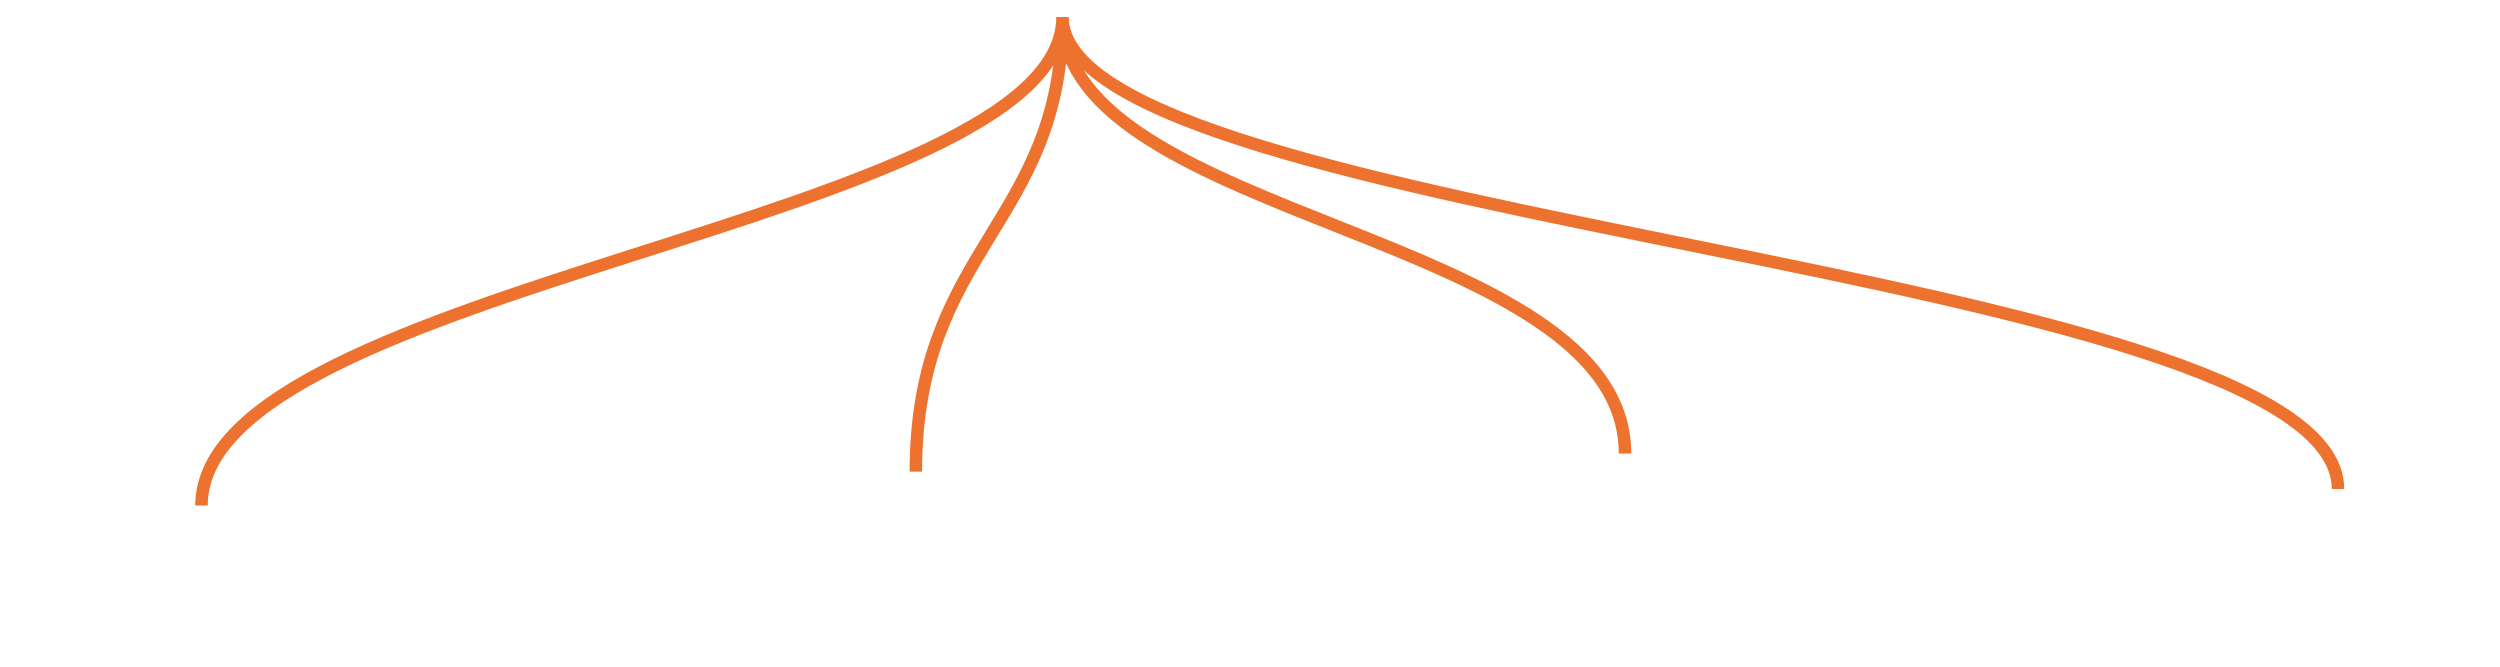
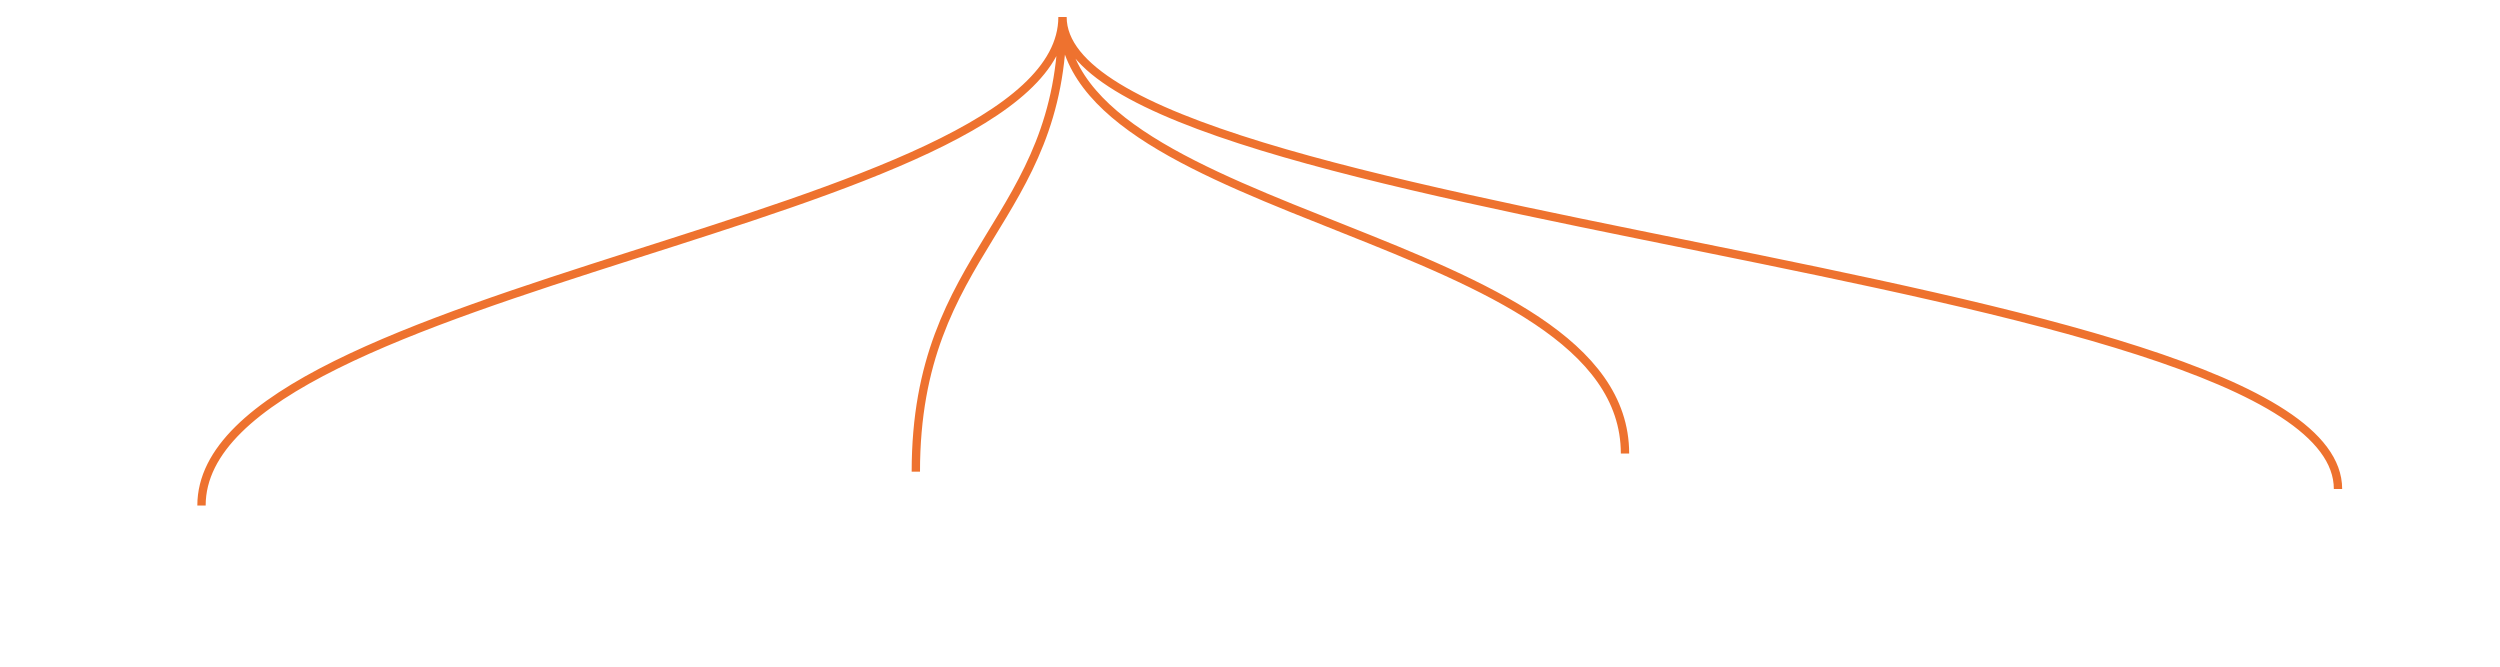
<svg xmlns="http://www.w3.org/2000/svg" xml:space="preserve" width="150mm" height="40mm" version="1.1" style="shape-rendering:geometricPrecision; text-rendering:geometricPrecision; image-rendering:optimizeQuality; fill-rule:evenodd; clip-rule:evenodd" viewBox="0 0 15000 4000" display="block" role="presentation">
  <defs>
    <style type="text/css">
   
-     .str0 {stroke:#ee722f;stroke-width:75}
+     .str0 {stroke:#ee722f;stroke-width:50}
    .fil0 {fill:none}
   
  </style>
  </defs>
  <g id="Capa_x0020_1">
    <path id="YB4LBRok5" class="fil0 str0" d="M13717 -4940c0,1428 -4784,1642 -4736,2300m4736 -2300c0,1428 -447,1482 -447,3019m447 -3019c0,1428 -8835,1088 -9004,3117m9004 -3117l0 0 0 0z" />
    <path id="DSyakXQG_" class="fil0 str0" d="M14028 2934c0,-1327 -7653,-1599 -7653,-2832m0 0c0,1233 -5166,1604 -5166,2931m5166 -2931c0,1233 -880,1388 -880,2728m880 -2728c0,1226 3375,1292 3375,2619m-3375 -2619l0 0 0 0z" />
    <path id="FodGdLJc_" class="fil0 str0" d="M-5138 -8924c0,1702 11211,-7 11211,3026m-11211 -3026c0,1702 2654,2005 2654,3124m-2654 -3124c0,1702 -1597,2204 -1597,3323m1597 -3323l0 0 0 0z" />
  </g>
</svg>
